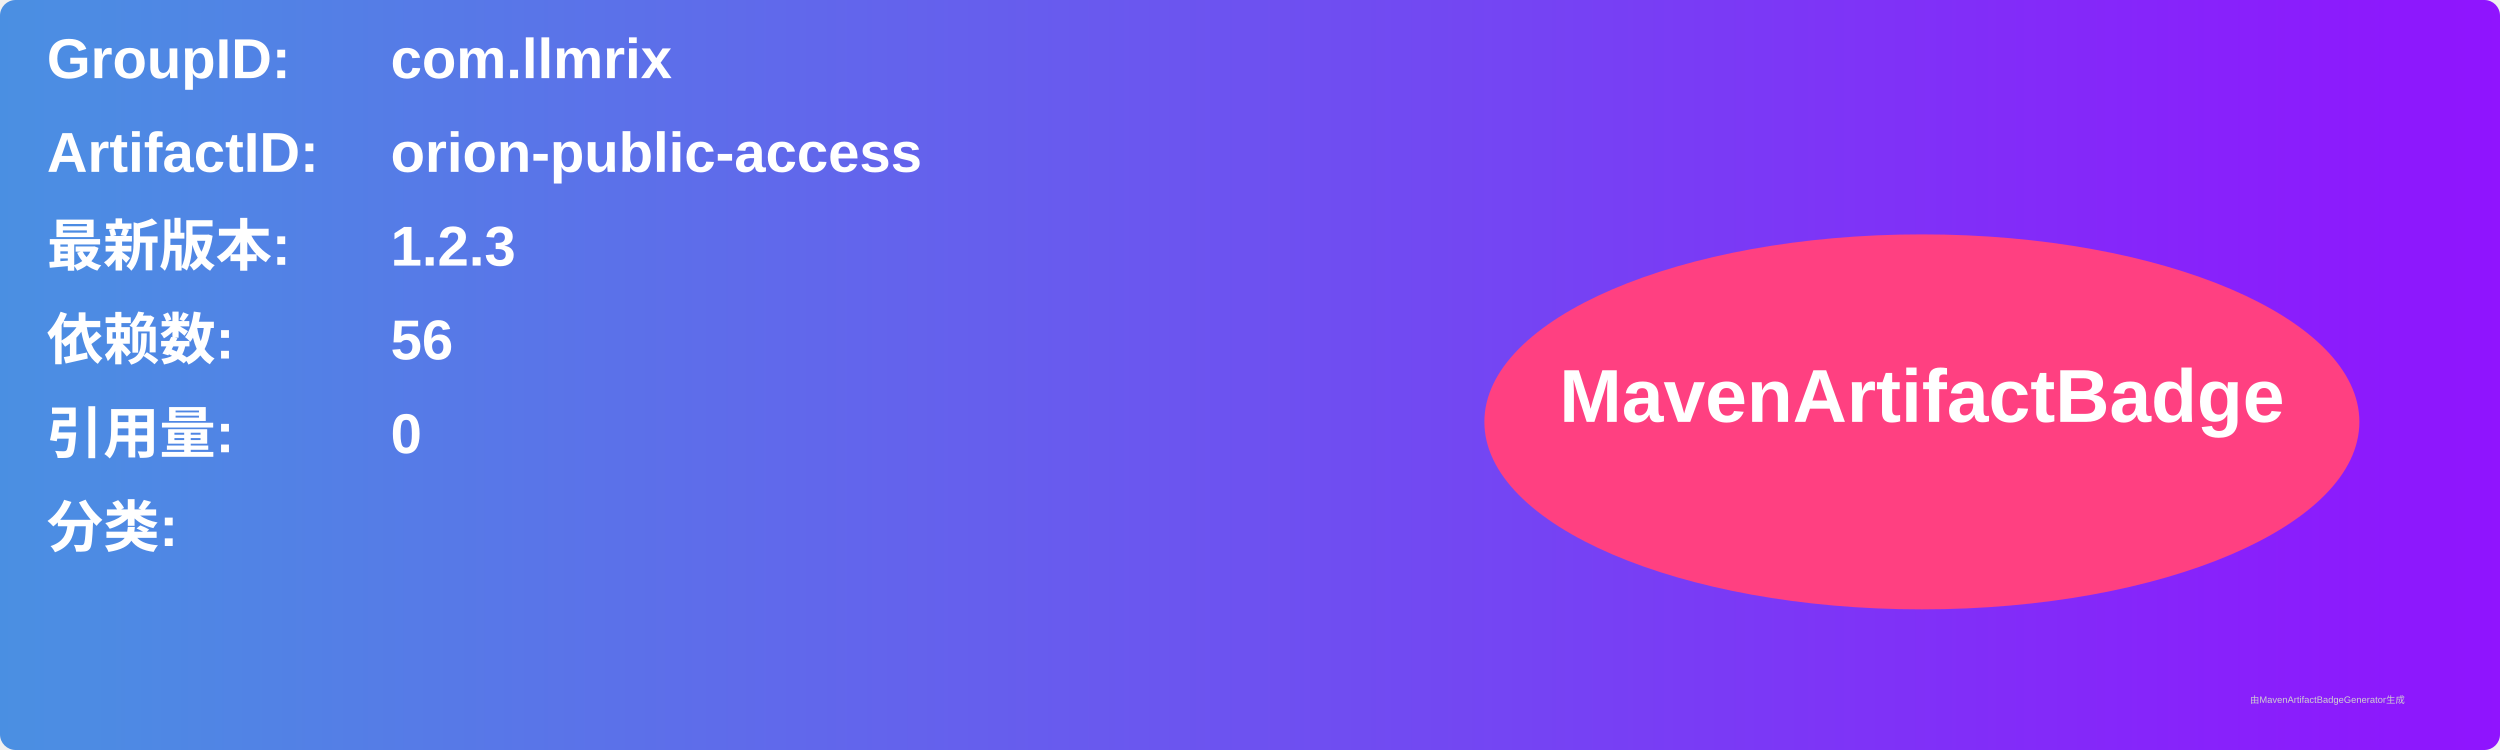
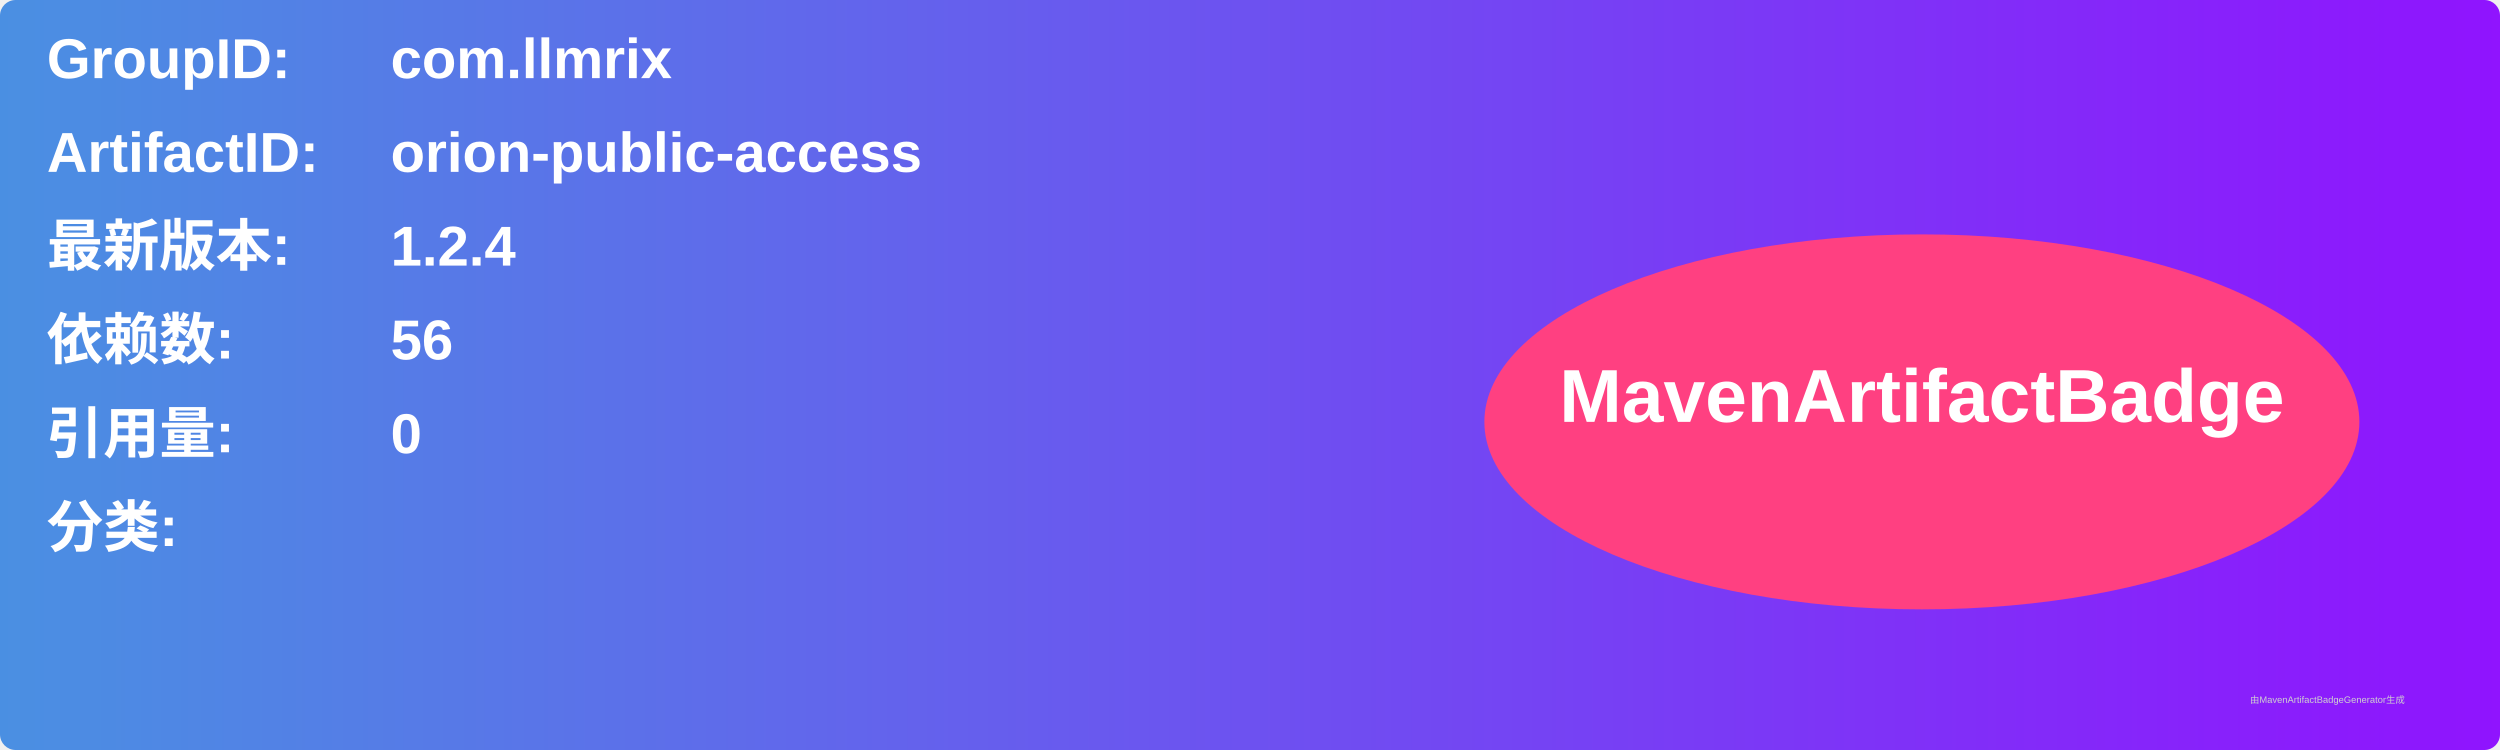
<svg xmlns="http://www.w3.org/2000/svg" width="800" height="240" viewBox="0 0 800 240">
  <linearGradient id="grad" x1="0%" y1="0%" x2="100%" y2="0%">
    <stop offset="0%" stop-color="#4a90e2" />
    <stop offset="100%" stop-color="#9013fe" />
  </linearGradient>
  <rect width="100%" height="100%" rx="5" ry="5" fill="url(#grad)" />
  <g transform="translate(15, 15)">
    <text x="0" y="10" font-family="Arial" font-size="18" fill="white" font-weight="bold" width="260">GroupID:</text>
    <text x="110" y="10" font-family="Arial" font-size="18" fill="white" font-weight="bold" width="460">com.llmrix</text>
    <text x="0" y="40" font-family="Arial" font-size="18" fill="white" font-weight="bold" width="260">ArtifactID:</text>
    <text x="110" y="40" font-family="Arial" font-size="18" fill="white" font-weight="bold" width="460">orion-public-access</text>
    <text x="0" y="70" font-family="Arial" font-size="18" fill="white" font-weight="bold">最新版本:</text>
    <text x="110" y="70" font-family="Arial" font-size="18" fill="white" font-weight="bold">
-       <tspan font-weight="bold">1.2.3</tspan>
+       <tspan font-weight="bold">1.2.4</tspan>
    </text>
    <text x="0" y="100" font-family="Arial" font-size="18" fill="white" font-weight="bold">依赖数: </text>
    <text x="110" y="100" font-family="Arial" font-size="18" fill="white">
      <tspan font-weight="bold">56</tspan>
    </text>
    <text x="0" y="130" font-family="Arial" font-size="18" fill="white" font-weight="bold">引用量: </text>
    <text x="110" y="130" font-family="Arial" font-size="18" fill="white">
      <tspan font-weight="bold">0</tspan>
    </text>
    <text x="0" y="160" font-family="Arial" font-size="18" fill="white" font-weight="bold">分类:</text>
    <text x="10" y="190" font-family="Arial" font-size="10" fill="white">
      <tspan font-weight="bold" />
    </text>
    <ellipse cx="600" cy="120" rx="140" ry="60" fill="#ff4081" />
    <text x="600" y="120" text-anchor="middle" font-family="Arial" font-size="24" fill="white" font-weight="bold">MavenArtifactBadge</text>
  </g>
  <text x="720" y="225" font-family="Arial" font-size="3" fill="#d0d0d0">由MavenArtifactBadgeGenerator生成</text>
</svg>
